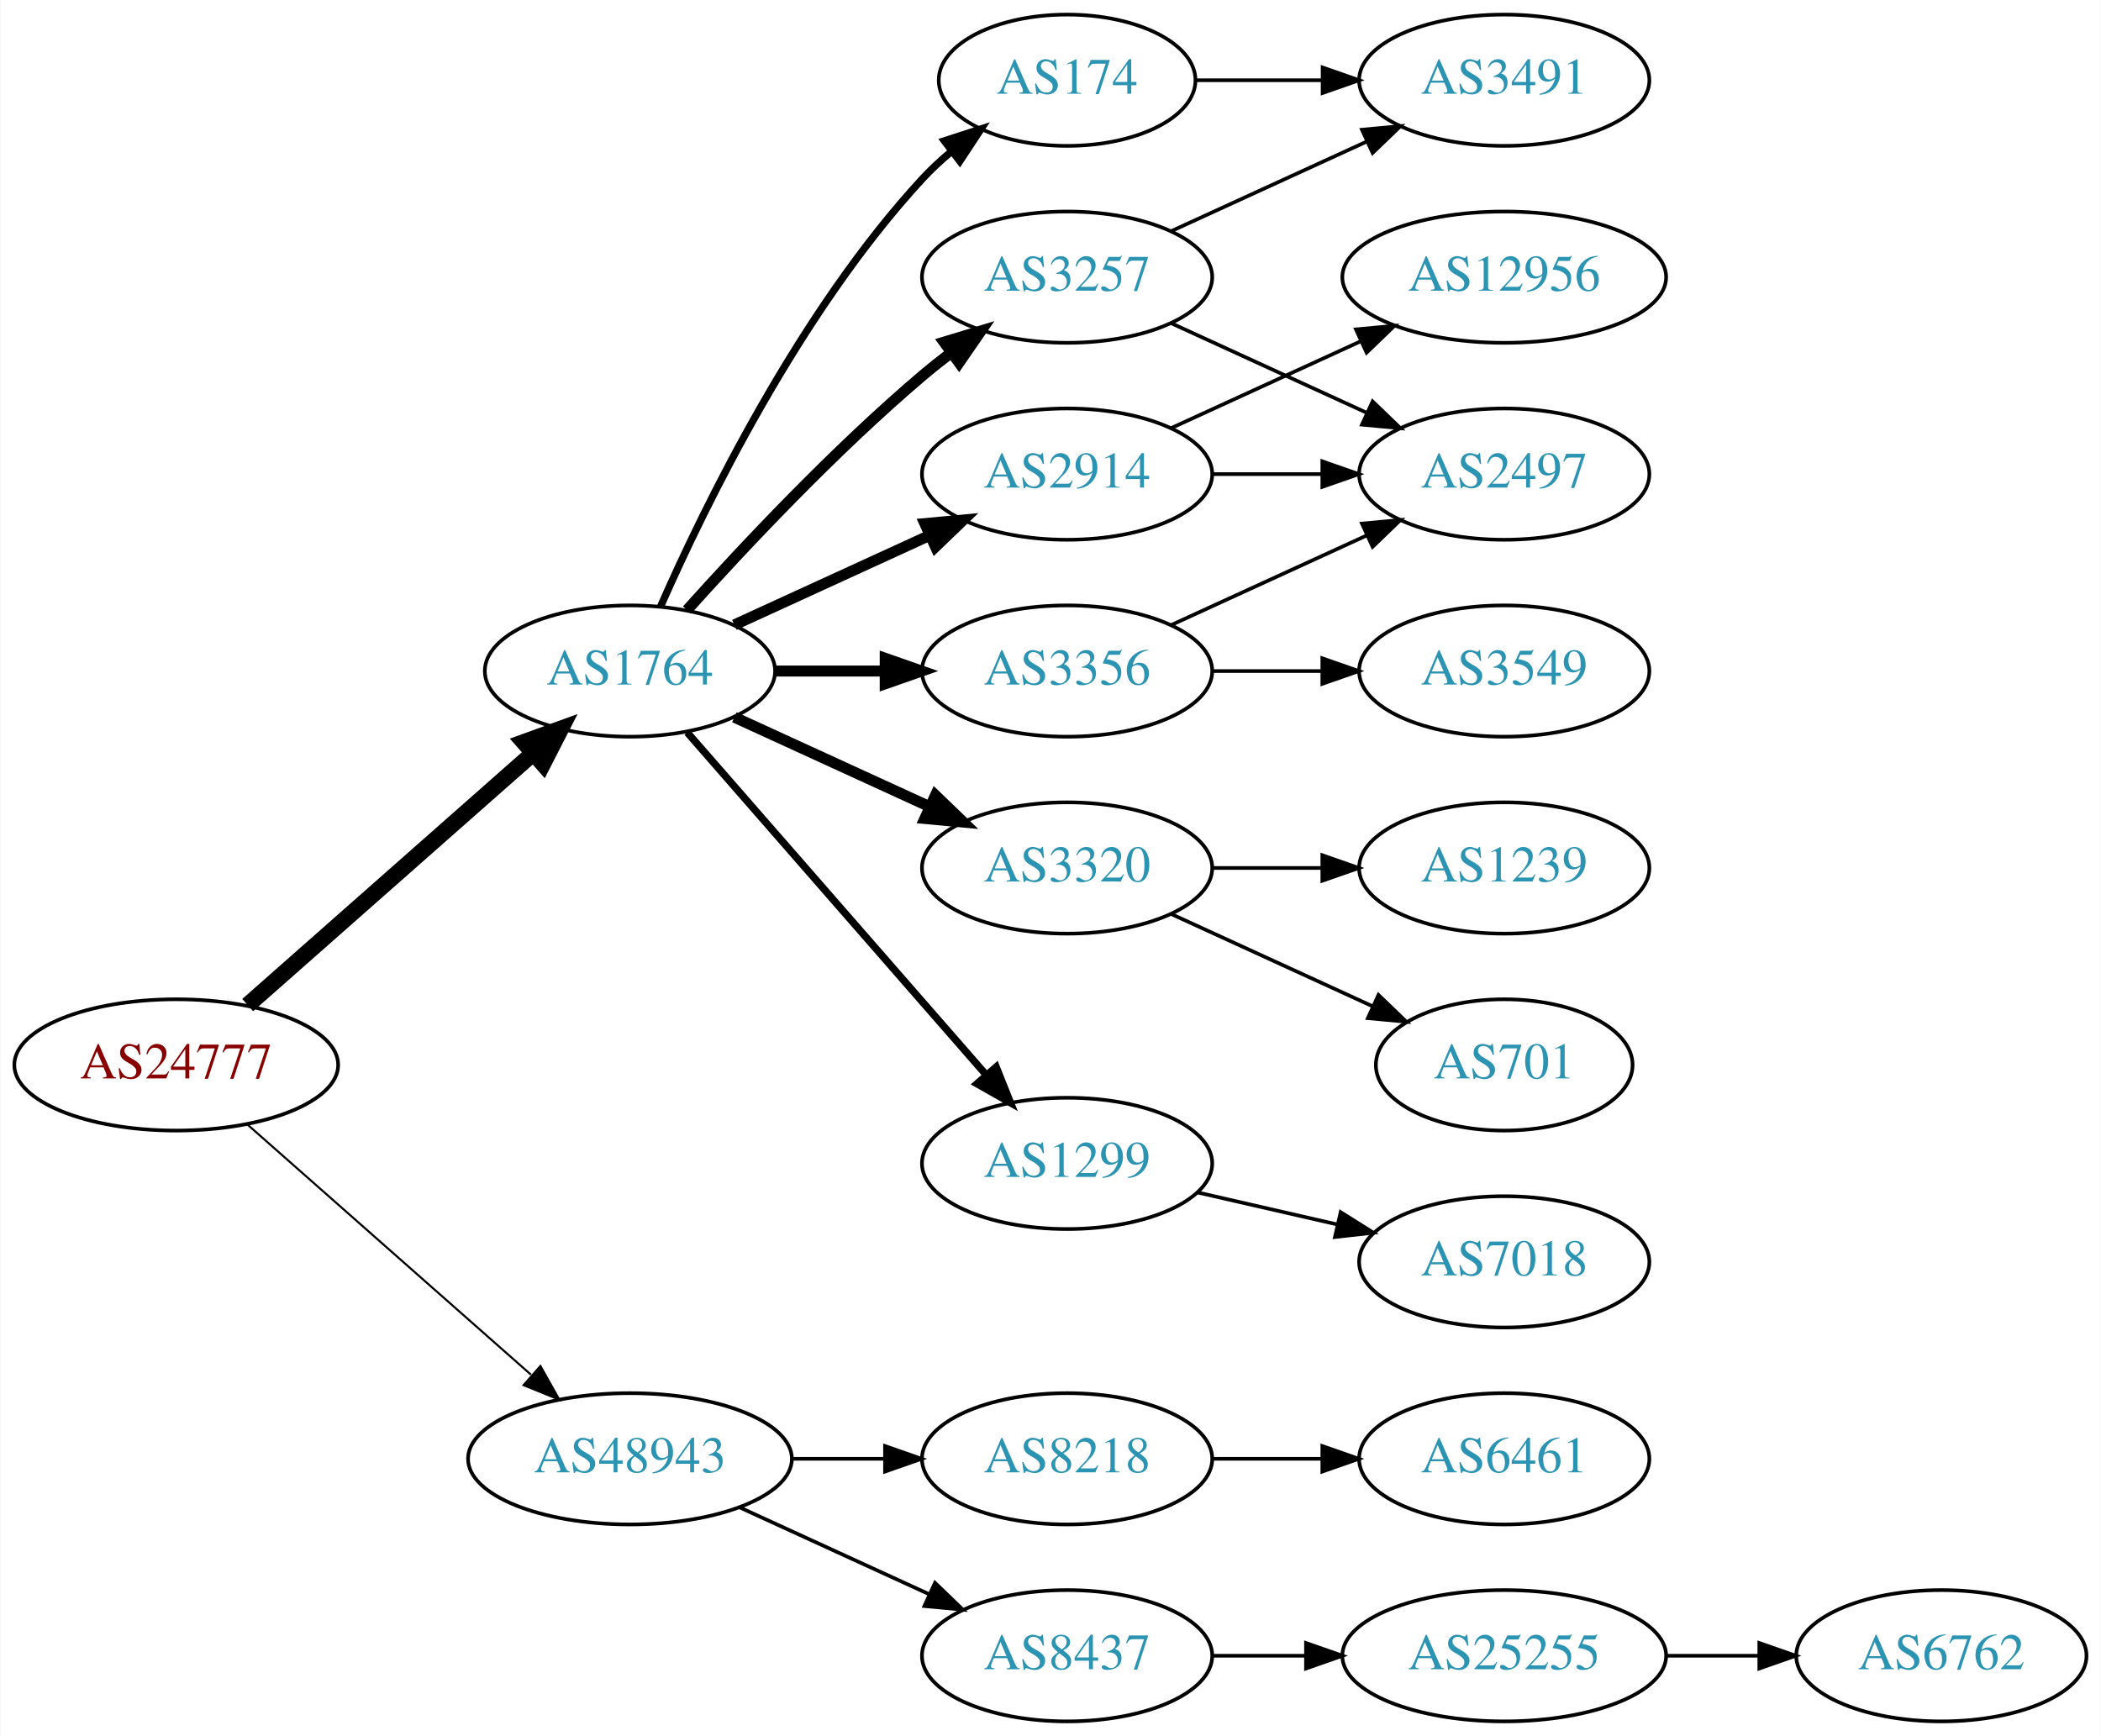
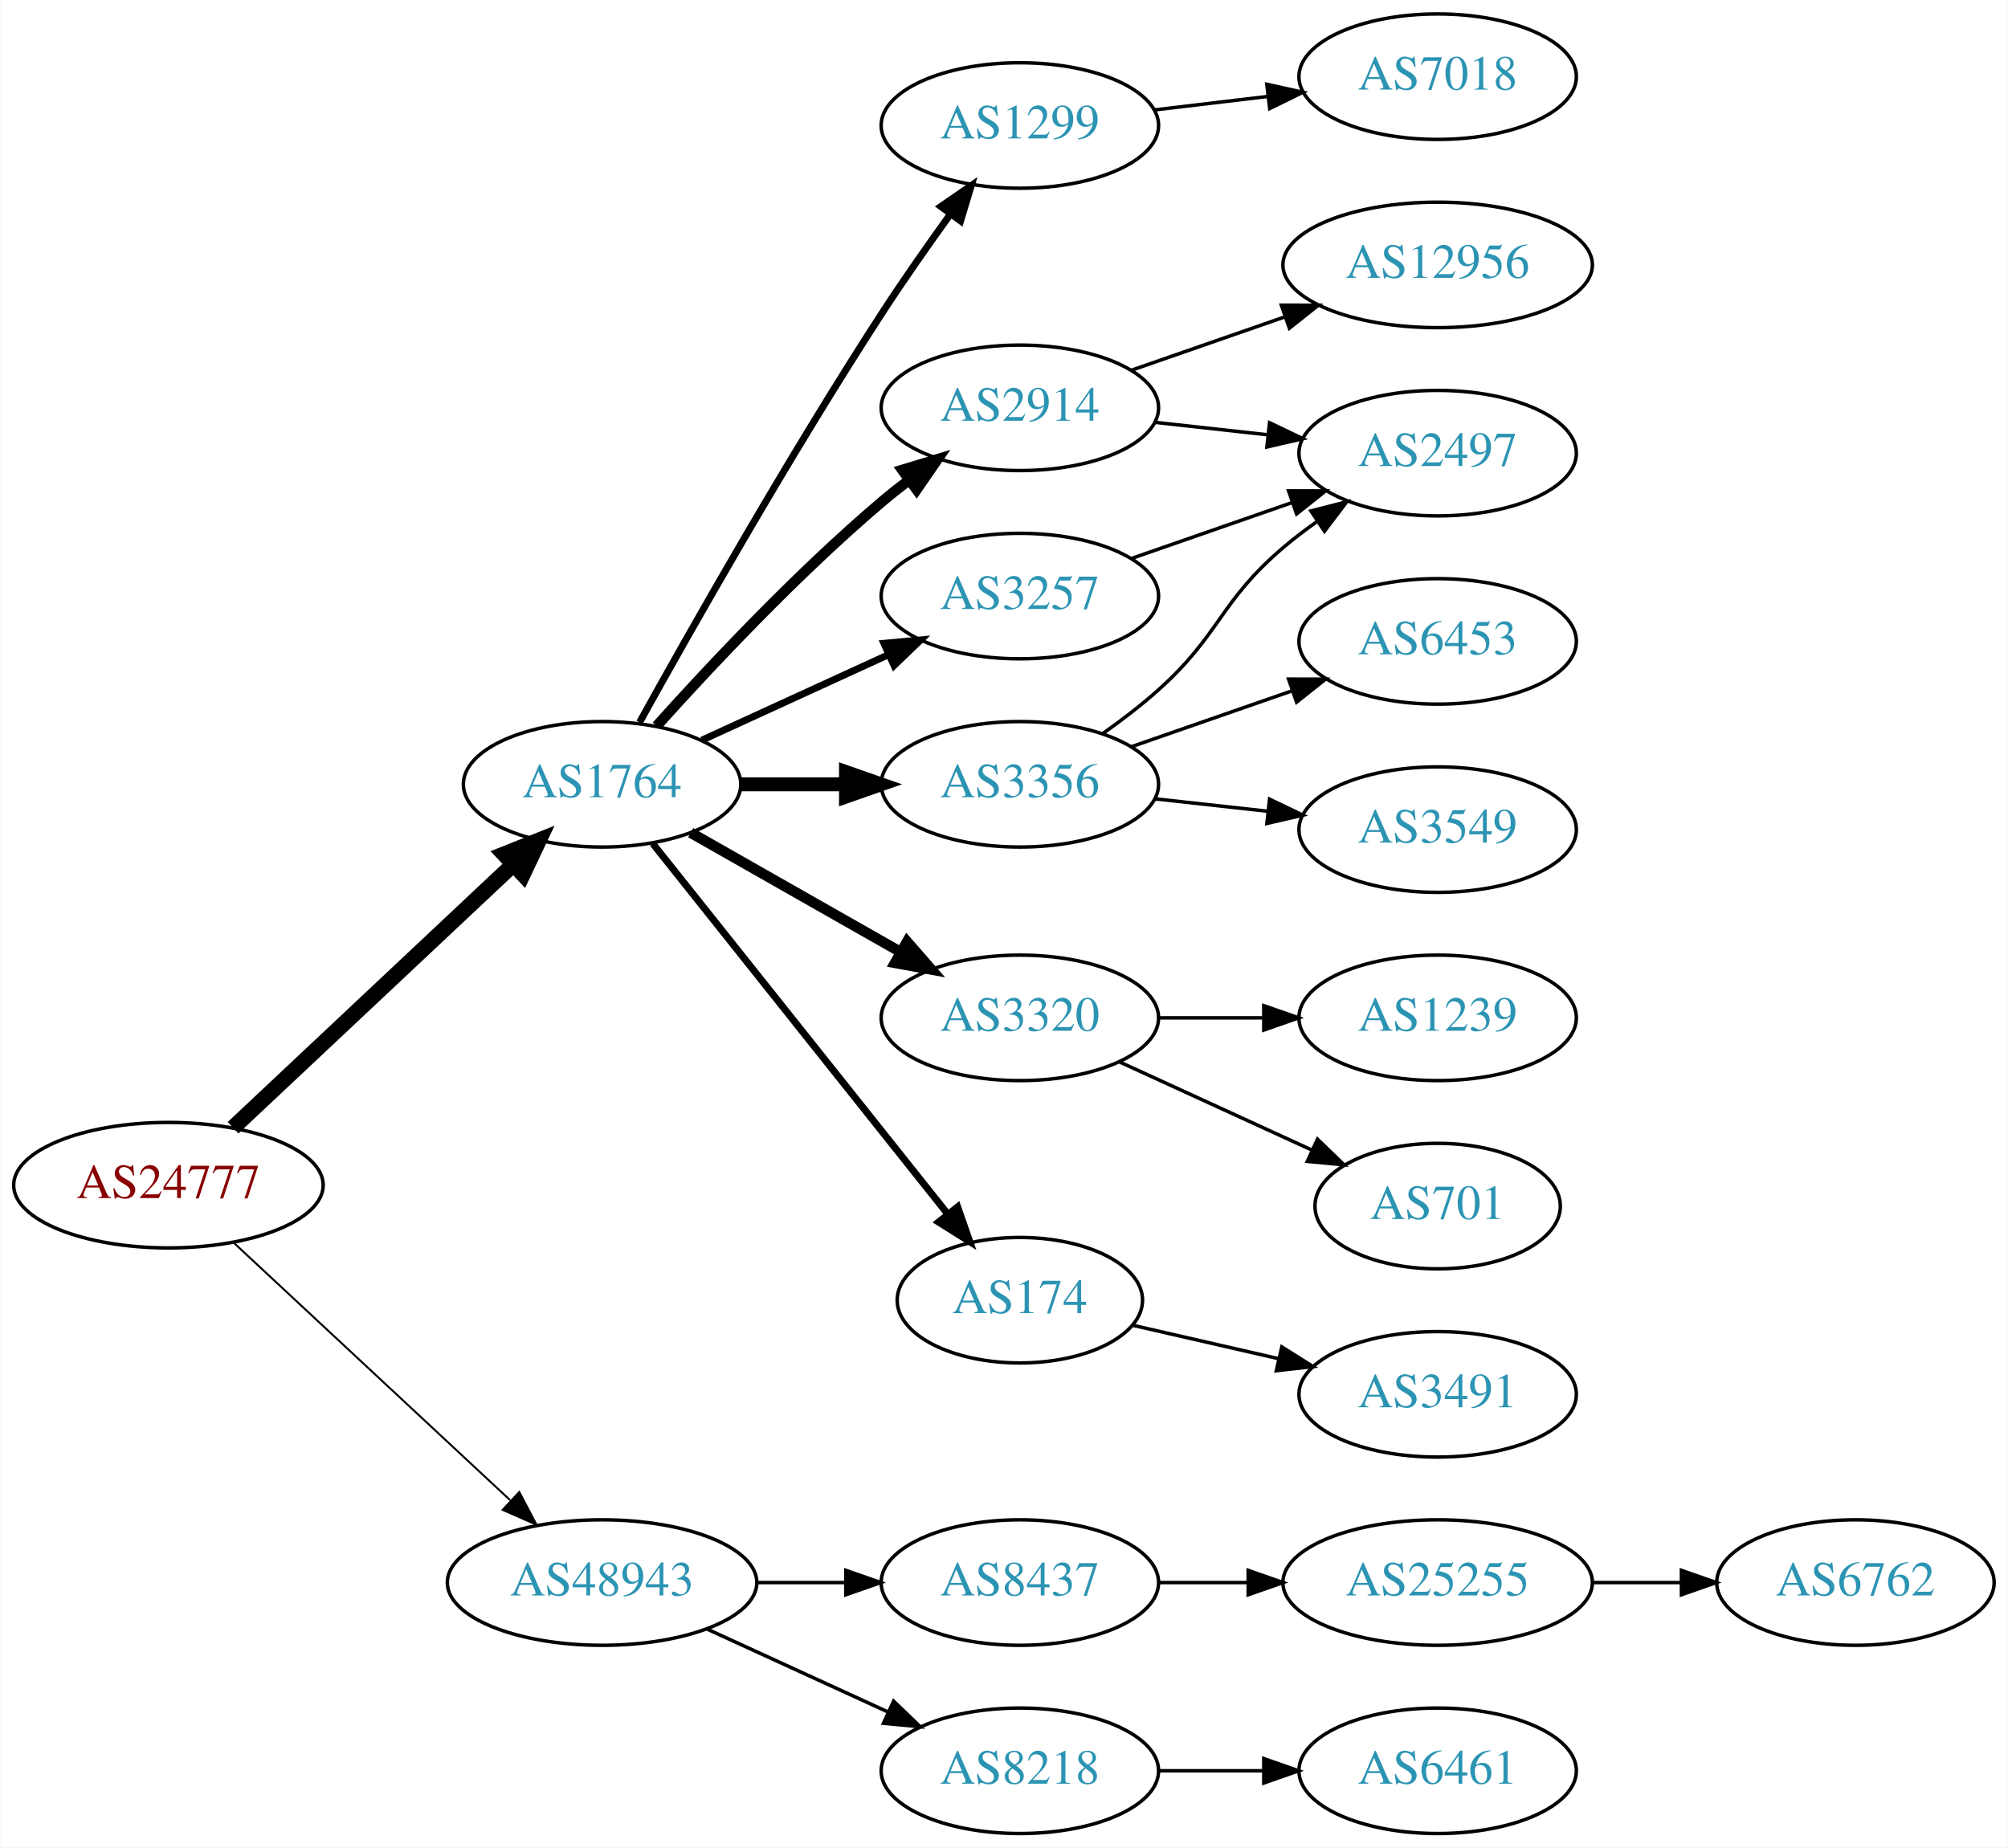
- <svg xmlns="http://www.w3.org/2000/svg" xmlns:xlink="http://www.w3.org/1999/xlink" width="576pt" height="476pt" viewBox="0.00 0.00 575.76 476.00">
-   <g id="graph0" class="graph" transform="scale(1 1) rotate(0) translate(4 472)">
-     <polygon fill="white" stroke="none" points="-4,4 -4,-472 571.762,-472 571.762,4 -4,4" />
+ <svg xmlns="http://www.w3.org/2000/svg" xmlns:xlink="http://www.w3.org/1999/xlink" width="576pt" height="530pt" viewBox="0.00 0.00 575.76 530.00">
+   <g id="graph0" class="graph" transform="scale(1 1) rotate(0) translate(4 526)">
+     <polygon fill="white" stroke="none" points="-4,4 -4,-526 571.762,-526 571.762,4 -4,4" />
    <g id="node1" class="node">
      <g id="a_node1">
        <a xlink:href="/asn/24777" xlink:title="AS24777 ~ CTBTO-AS [AT]">
-           <ellipse fill="#ffffff" stroke="black" cx="44.196" cy="-180" rx="44.393" ry="18" />
-           <text text-anchor="middle" x="44.196" y="-176.3" font-family="Times,serif" font-size="14.00" fill="#880000">AS24777</text>
+           <ellipse fill="#ffffff" stroke="black" cx="44.196" cy="-186" rx="44.393" ry="18" />
+           <text text-anchor="middle" x="44.196" y="-182.3" font-family="Times,serif" font-size="14.00" fill="#880000">AS24777</text>
        </a>
      </g>
    </g>
    <g id="node2" class="node">
      <g id="a_node2">
        <a xlink:href="/asn/1764" xlink:title="AS1764 ~ NEXTLAYER-AS [AT]">
-           <ellipse fill="#ffffff" stroke="black" cx="168.588" cy="-288" rx="39.794" ry="18" />
-           <text text-anchor="middle" x="168.588" y="-284.3" font-family="Times,serif" font-size="14.00" fill="#2c94b3">AS1764</text>
+           <ellipse fill="#ffffff" stroke="black" cx="168.588" cy="-301" rx="39.794" ry="18" />
+           <text text-anchor="middle" x="168.588" y="-297.3" font-family="Times,serif" font-size="14.00" fill="#2c94b3">AS1764</text>
        </a>
      </g>
    </g>
    <g id="edge1" class="edge">
-       <path fill="none" stroke="black" stroke-width="4.5" d="M63.785,-196.403C84.602,-214.772 118.478,-244.665 141.838,-265.278" />
-       <polygon fill="black" stroke="black" stroke-width="4.5" points="139.52,-268.484 149.623,-272.148 144.73,-262.579 139.52,-268.484" />
+       <path fill="none" stroke="black" stroke-width="4.5" d="M62.732,-202.477C83.754,-222.229 119.12,-255.459 142.898,-277.801" />
+       <polygon fill="black" stroke="black" stroke-width="4.5" points="140.496,-280.947 150.48,-284.925 145.888,-275.207 140.496,-280.947" />
    </g>
    <g id="node3" class="node">
      <g id="a_node3">
        <a xlink:href="/asn/48943" xlink:title="AS48943 ~ KAPPER NETWORK-COMMUNICATIONS GmbH [AT]">
          <ellipse fill="#ffffff" stroke="black" cx="168.588" cy="-72" rx="44.393" ry="18" />
          <text text-anchor="middle" x="168.588" y="-68.3" font-family="Times,serif" font-size="14.00" fill="#2c94b3">AS48943</text>
        </a>
      </g>
    </g>
    <g id="edge2" class="edge">
-       <path fill="none" stroke="black" stroke-width="0.562" d="M63.785,-163.597C84.482,-145.333 118.089,-115.678 141.434,-95.079" />
-       <polygon fill="black" stroke="black" stroke-width="0.562" points="144.043,-97.444 149.226,-88.203 139.412,-92.195 144.043,-97.444" />
+       <path fill="none" stroke="black" stroke-width="0.562" d="M62.993,-169.423C83.841,-150.005 118.534,-117.691 142.202,-95.646" />
+       <polygon fill="black" stroke="black" stroke-width="0.562" points="144.838,-97.974 149.77,-88.597 140.067,-92.851 144.838,-97.974" />
    </g>
    <g id="node4" class="node">
      <g id="a_node4">
-         <a xlink:href="/asn/1299" xlink:title="AS1299 ~ Telia Carrier [EU]">
-           <ellipse fill="#ffffff" stroke="black" cx="288.431" cy="-153" rx="39.794" ry="18" />
-           <text text-anchor="middle" x="288.431" y="-149.3" font-family="Times,serif" font-size="14.00" fill="#2c94b3">AS1299</text>
+         <a xlink:href="/asn/3356" xlink:title="AS3356 ~ Level 3 Parent, LLC [US]">
+           <ellipse fill="#ffffff" stroke="black" cx="288.431" cy="-301" rx="39.794" ry="18" />
+           <text text-anchor="middle" x="288.431" y="-297.3" font-family="Times,serif" font-size="14.00" fill="#2c94b3">AS3356</text>
        </a>
      </g>
    </g>
    <g id="edge3" class="edge">
-       <path fill="none" stroke="black" stroke-width="2" d="M184.275,-271.175C204.851,-247.603 242.389,-204.6 266.062,-177.48" />
-       <polygon fill="black" stroke="black" stroke-width="2" points="268.99,-179.448 272.929,-169.613 263.716,-174.845 268.99,-179.448" />
+       <path fill="none" stroke="black" stroke-width="4" d="M208.501,-301C218.054,-301 228.404,-301 238.367,-301" />
+       <polygon fill="black" stroke="black" stroke-width="4" points="238.559,-304.5 248.559,-301 238.559,-297.5 238.559,-304.5" />
    </g>
    <g id="node5" class="node">
      <g id="a_node5">
-         <a xlink:href="/asn/3257" xlink:title="AS3257 ~ GTT [DE]">
-           <ellipse fill="#ffffff" stroke="black" cx="288.431" cy="-396" rx="39.794" ry="18" />
-           <text text-anchor="middle" x="288.431" y="-392.3" font-family="Times,serif" font-size="14.00" fill="#2c94b3">AS3257</text>
-         </a>
-       </g>
-     </g>
-     <g id="edge4" class="edge">
-       <path fill="none" stroke="black" stroke-width="3" d="M184.234,-304.725C199.535,-321.765 224.632,-348.523 248.784,-369 251.281,-371.117 253.942,-373.232 256.653,-375.293" />
-       <polygon fill="black" stroke="black" stroke-width="3" points="254.69,-378.194 264.83,-381.266 258.819,-372.541 254.69,-378.194" />
-     </g>
-     <g id="node6" class="node">
-       <g id="a_node6">
-         <a xlink:href="/asn/3356" xlink:title="AS3356 ~ Level 3 Parent, LLC [US]">
-           <ellipse fill="#ffffff" stroke="black" cx="288.431" cy="-288" rx="39.794" ry="18" />
-           <text text-anchor="middle" x="288.431" y="-284.3" font-family="Times,serif" font-size="14.00" fill="#2c94b3">AS3356</text>
-         </a>
-       </g>
-     </g>
-     <g id="edge5" class="edge">
-       <path fill="none" stroke="black" stroke-width="3" d="M208.501,-288C218.054,-288 228.404,-288 238.367,-288" />
-       <polygon fill="black" stroke="black" stroke-width="3" points="238.559,-291.5 248.559,-288 238.559,-284.5 238.559,-291.5" />
-     </g>
-     <g id="node7" class="node">
-       <g id="a_node7">
-         <a xlink:href="/asn/174" xlink:title="AS174 ~ Cogent Communications [US]">
-           <ellipse fill="#ffffff" stroke="black" cx="288.431" cy="-450" rx="35.194" ry="18" />
-           <text text-anchor="middle" x="288.431" y="-446.3" font-family="Times,serif" font-size="14.00" fill="#2c94b3">AS174</text>
-         </a>
-       </g>
-     </g>
-     <g id="edge6" class="edge">
-       <path fill="none" stroke="black" stroke-width="2" d="M177.004,-305.761C189.072,-333.183 215.044,-386.473 248.784,-423 251.19,-425.604 253.887,-428.1 256.71,-430.449" />
-       <polygon fill="black" stroke="black" stroke-width="2" points="254.778,-433.378 264.854,-436.653 259.019,-427.809 254.778,-433.378" />
-     </g>
-     <g id="node8" class="node">
-       <g id="a_node8">
        <a xlink:href="/asn/3320" xlink:title="AS3320 ~ DTAG [DE]">
          <ellipse fill="#ffffff" stroke="black" cx="288.431" cy="-234" rx="39.794" ry="18" />
          <text text-anchor="middle" x="288.431" y="-230.3" font-family="Times,serif" font-size="14.00" fill="#2c94b3">AS3320</text>
        </a>
      </g>
    </g>
+     <g id="edge4" class="edge">
+       <path fill="none" stroke="black" stroke-width="3" d="M194.005,-287.118C211.465,-277.191 235.165,-263.716 254.326,-252.822" />
+       <polygon fill="black" stroke="black" stroke-width="3" points="256.082,-255.85 263.045,-247.865 252.622,-249.765 256.082,-255.85" />
+     </g>
+     <g id="node6" class="node">
+       <g id="a_node6">
+         <a xlink:href="/asn/174" xlink:title="AS174 ~ Cogent Communications [US]">
+           <ellipse fill="#ffffff" stroke="black" cx="288.431" cy="-153" rx="35.194" ry="18" />
+           <text text-anchor="middle" x="288.431" y="-149.3" font-family="Times,serif" font-size="14.00" fill="#2c94b3">AS174</text>
+         </a>
+       </g>
+     </g>
+     <g id="edge5" class="edge">
+       <path fill="none" stroke="black" stroke-width="2" d="M183.106,-284.023C203.884,-257.927 243.775,-207.827 267.757,-177.708" />
+       <polygon fill="black" stroke="black" stroke-width="2" points="270.579,-179.783 274.07,-169.779 265.103,-175.422 270.579,-179.783" />
+     </g>
+     <g id="node7" class="node">
+       <g id="a_node7">
+         <a xlink:href="/asn/1299" xlink:title="AS1299 ~ Telia Carrier [EU]">
+           <ellipse fill="#ffffff" stroke="black" cx="288.431" cy="-490" rx="39.794" ry="18" />
+           <text text-anchor="middle" x="288.431" y="-486.3" font-family="Times,serif" font-size="14.00" fill="#2c94b3">AS1299</text>
+         </a>
+       </g>
+     </g>
+     <g id="edge6" class="edge">
+       <path fill="none" stroke="black" stroke-width="2" d="M179.341,-318.783C193.817,-344.901 222.15,-394.977 248.784,-436 254.969,-445.526 262.117,-455.717 268.571,-464.651" />
+       <polygon fill="black" stroke="black" stroke-width="2" points="265.771,-466.751 274.492,-472.768 271.426,-462.626 265.771,-466.751" />
+     </g>
+     <g id="node8" class="node">
+       <g id="a_node8">
+         <a xlink:href="/asn/2914" xlink:title="AS2914 ~ NTT America, Inc. [US]">
+           <ellipse fill="#ffffff" stroke="black" cx="288.431" cy="-409" rx="39.794" ry="18" />
+           <text text-anchor="middle" x="288.431" y="-405.3" font-family="Times,serif" font-size="14.00" fill="#2c94b3">AS2914</text>
+         </a>
+       </g>
+     </g>
    <g id="edge7" class="edge">
-       <path fill="none" stroke="black" stroke-width="3" d="M197.217,-275.339C213.174,-268.027 233.445,-258.739 250.727,-250.819" />
-       <polygon fill="black" stroke="black" stroke-width="3" points="252.342,-253.929 259.975,-246.581 249.426,-247.565 252.342,-253.929" />
+       <path fill="none" stroke="black" stroke-width="3" d="M184.234,-317.725C199.535,-334.765 224.632,-361.523 248.784,-382 251.281,-384.117 253.942,-386.232 256.653,-388.293" />
+       <polygon fill="black" stroke="black" stroke-width="3" points="254.69,-391.194 264.83,-394.266 258.819,-385.541 254.69,-391.194" />
    </g>
    <g id="node9" class="node">
      <g id="a_node9">
-         <a xlink:href="/asn/2914" xlink:title="AS2914 ~ NTT America, Inc. [US]">
-           <ellipse fill="#ffffff" stroke="black" cx="288.431" cy="-342" rx="39.794" ry="18" />
-           <text text-anchor="middle" x="288.431" y="-338.3" font-family="Times,serif" font-size="14.00" fill="#2c94b3">AS2914</text>
+         <a xlink:href="/asn/3257" xlink:title="AS3257 ~ GTT [DE]">
+           <ellipse fill="#ffffff" stroke="black" cx="288.431" cy="-355" rx="39.794" ry="18" />
+           <text text-anchor="middle" x="288.431" y="-351.3" font-family="Times,serif" font-size="14.00" fill="#2c94b3">AS3257</text>
        </a>
      </g>
    </g>
    <g id="edge8" class="edge">
-       <path fill="none" stroke="black" stroke-width="3" d="M197.217,-300.661C213.174,-307.973 233.445,-317.261 250.727,-325.181" />
-       <polygon fill="black" stroke="black" stroke-width="3" points="249.426,-328.435 259.975,-329.419 252.342,-322.071 249.426,-328.435" />
-     </g>
-     <g id="node17" class="node">
-       <g id="a_node17">
-         <a xlink:href="/asn/8218" xlink:title="AS8218 ~ legacy Neotelecoms [FR]">
+       <path fill="none" stroke="black" stroke-width="2" d="M197.217,-313.661C213.174,-320.973 233.445,-330.261 250.727,-338.181" />
+       <polygon fill="black" stroke="black" stroke-width="2" points="249.426,-341.435 259.975,-342.419 252.342,-335.071 249.426,-341.435" />
+     </g>
+     <g id="node18" class="node">
+       <g id="a_node18">
+         <a xlink:href="/asn/8437" xlink:title="AS8437 ~ Hutchison Drei Austria GmbH [AT]">
          <ellipse fill="#ffffff" stroke="black" cx="288.431" cy="-72" rx="39.794" ry="18" />
-           <text text-anchor="middle" x="288.431" y="-68.3" font-family="Times,serif" font-size="14.00" fill="#2c94b3">AS8218</text>
+           <text text-anchor="middle" x="288.431" y="-68.3" font-family="Times,serif" font-size="14.00" fill="#2c94b3">AS8437</text>
        </a>
      </g>
    </g>
    <g id="edge19" class="edge">
      <path fill="none" stroke="black" d="M212.799,-72C221.112,-72 229.875,-72 238.357,-72" />
      <polygon fill="black" stroke="black" points="238.516,-75.5 248.516,-72 238.516,-68.5 238.516,-75.5" />
    </g>
-     <g id="node18" class="node">
-       <g id="a_node18">
-         <a xlink:href="/asn/8437" xlink:title="AS8437 ~ Hutchison Drei Austria GmbH [AT]">
+     <g id="node19" class="node">
+       <g id="a_node19">
+         <a xlink:href="/asn/8218" xlink:title="AS8218 ~ legacy Neotelecoms [FR]">
          <ellipse fill="#ffffff" stroke="black" cx="288.431" cy="-18" rx="39.794" ry="18" />
-           <text text-anchor="middle" x="288.431" y="-14.3" font-family="Times,serif" font-size="14.00" fill="#2c94b3">AS8437</text>
+           <text text-anchor="middle" x="288.431" y="-14.3" font-family="Times,serif" font-size="14.00" fill="#2c94b3">AS8218</text>
        </a>
      </g>
    </g>
    <g id="edge20" class="edge">
      <path fill="none" stroke="black" d="M198.718,-58.652C214.329,-51.498 233.727,-42.609 250.399,-34.969" />
      <polygon fill="black" stroke="black" points="252.218,-37.986 259.851,-30.638 249.302,-31.622 252.218,-37.986" />
    </g>
-     <g id="node16" class="node">
-       <g id="a_node16">
-         <a xlink:href="/asn/7018" xlink:title="AS7018 ~ AT&amp;T Services, Inc. [US]">
-           <ellipse fill="#ffffff" stroke="black" cx="408.273" cy="-126" rx="39.794" ry="18" />
-           <text text-anchor="middle" x="408.273" y="-122.3" font-family="Times,serif" font-size="14.00" fill="#2c94b3">AS7018</text>
-         </a>
-       </g>
-     </g>
-     <g id="edge18" class="edge">
-       <path fill="none" stroke="black" d="M324.15,-145.045C336.15,-142.296 349.771,-139.175 362.463,-136.267" />
-       <polygon fill="black" stroke="black" points="363.429,-139.636 372.395,-133.991 361.866,-132.813 363.429,-139.636" />
-     </g>
-     <g id="node10" class="node">
-       <g id="a_node10">
-         <a xlink:href="/asn/3491" xlink:title="AS3491 ~ PCCW Global, Inc. [US]">
-           <ellipse fill="#ffffff" stroke="black" cx="408.273" cy="-450" rx="39.794" ry="18" />
-           <text text-anchor="middle" x="408.273" y="-446.3" font-family="Times,serif" font-size="14.00" fill="#2c94b3">AS3491</text>
-         </a>
-       </g>
-     </g>
-     <g id="edge16" class="edge">
-       <path fill="none" stroke="black" d="M317.06,-408.661C333.017,-415.973 353.287,-425.261 370.57,-433.181" />
-       <polygon fill="black" stroke="black" points="369.269,-436.435 379.818,-437.419 372.185,-430.071 369.269,-436.435" />
-     </g>
    <g id="node13" class="node">
      <g id="a_node13">
-         <a xlink:href="/asn/2497" xlink:title="AS2497 ~ Internet Initiative Japan Inc. [JP]">
-           <ellipse fill="#ffffff" stroke="black" cx="408.273" cy="-342" rx="39.794" ry="18" />
-           <text text-anchor="middle" x="408.273" y="-338.3" font-family="Times,serif" font-size="14.00" fill="#2c94b3">AS2497</text>
-         </a>
-       </g>
-     </g>
-     <g id="edge17" class="edge">
-       <path fill="none" stroke="black" d="M317.06,-383.339C333.017,-376.027 353.287,-366.739 370.57,-358.819" />
-       <polygon fill="black" stroke="black" points="372.185,-361.929 379.818,-354.581 369.269,-355.565 372.185,-361.929" />
-     </g>
-     <g id="edge14" class="edge">
-       <path fill="none" stroke="black" d="M317.06,-300.661C333.017,-307.973 353.287,-317.261 370.57,-325.181" />
-       <polygon fill="black" stroke="black" points="369.269,-328.435 379.818,-329.419 372.185,-322.071 369.269,-328.435" />
-     </g>
-     <g id="node15" class="node">
-       <g id="a_node15">
        <a xlink:href="/asn/3549" xlink:title="AS3549 ~ Level 3 Parent, LLC [US]">
          <ellipse fill="#ffffff" stroke="black" cx="408.273" cy="-288" rx="39.794" ry="18" />
          <text text-anchor="middle" x="408.273" y="-284.3" font-family="Times,serif" font-size="14.00" fill="#2c94b3">AS3549</text>
        </a>
      </g>
    </g>
-     <g id="edge15" class="edge">
-       <path fill="none" stroke="black" d="M328.343,-288C337.897,-288 348.246,-288 358.209,-288" />
-       <polygon fill="black" stroke="black" points="358.402,-291.5 368.402,-288 358.402,-284.5 358.402,-291.5" />
+     <g id="edge12" class="edge">
+       <path fill="none" stroke="black" d="M327.041,-296.851C337.352,-295.713 348.669,-294.465 359.47,-293.274" />
+       <polygon fill="black" stroke="black" points="360.06,-296.73 369.616,-292.154 359.293,-289.772 360.06,-296.73" />
+     </g>
+     <g id="node14" class="node">
+       <g id="a_node14">
+         <a xlink:href="/asn/2497" xlink:title="AS2497 ~ Internet Initiative Japan Inc. [JP]">
+           <ellipse fill="#ffffff" stroke="black" cx="408.273" cy="-396" rx="39.794" ry="18" />
+           <text text-anchor="middle" x="408.273" y="-392.3" font-family="Times,serif" font-size="14.00" fill="#2c94b3">AS2497</text>
+         </a>
+       </g>
+     </g>
+     <g id="edge13" class="edge">
+       <path fill="none" stroke="black" d="M312.195,-315.546C317.594,-319.359 323.198,-323.633 328.077,-328 346.147,-344.172 345.6,-353.296 364.077,-369 367.099,-371.568 370.388,-374.065 373.757,-376.437" />
+       <polygon fill="black" stroke="black" points="371.927,-379.423 382.192,-382.045 375.802,-373.594 371.927,-379.423" />
+     </g>
+     <g id="node15" class="node">
+       <g id="a_node15">
+         <a xlink:href="/asn/6453" xlink:title="AS6453 ~ TATA COMMUNICATIONS (AMERICA) INC [US]">
+           <ellipse fill="#ffffff" stroke="black" cx="408.273" cy="-342" rx="39.794" ry="18" />
+           <text text-anchor="middle" x="408.273" y="-338.3" font-family="Times,serif" font-size="14.00" fill="#2c94b3">AS6453</text>
+         </a>
+       </g>
+     </g>
+     <g id="edge14" class="edge">
+       <path fill="none" stroke="black" d="M320.393,-311.772C334.489,-316.677 351.366,-322.548 366.479,-327.807" />
+       <polygon fill="black" stroke="black" points="365.514,-331.177 376.109,-331.157 367.815,-324.566 365.514,-331.177" />
+     </g>
+     <g id="node10" class="node">
+       <g id="a_node10">
+         <a xlink:href="/asn/1239" xlink:title="AS1239 ~ Sprint [US]">
+           <ellipse fill="#ffffff" stroke="black" cx="408.273" cy="-234" rx="39.794" ry="18" />
+           <text text-anchor="middle" x="408.273" y="-230.3" font-family="Times,serif" font-size="14.00" fill="#2c94b3">AS1239</text>
+         </a>
+       </g>
    </g>
    <g id="edge9" class="edge">
-       <path fill="none" stroke="black" d="M323.833,-450C334.657,-450 346.824,-450 358.451,-450" />
-       <polygon fill="black" stroke="black" points="358.482,-453.5 368.482,-450 358.482,-446.5 358.482,-453.5" />
+       <path fill="none" stroke="black" d="M328.343,-234C337.897,-234 348.246,-234 358.209,-234" />
+       <polygon fill="black" stroke="black" points="358.402,-237.5 368.402,-234 358.402,-230.5 358.402,-237.5" />
    </g>
    <g id="node11" class="node">
      <g id="a_node11">
        <a xlink:href="/asn/701" xlink:title="AS701 ~ UUNET [US]">
          <ellipse fill="#ffffff" stroke="black" cx="408.273" cy="-180" rx="35.194" ry="18" />
          <text text-anchor="middle" x="408.273" y="-176.3" font-family="Times,serif" font-size="14.00" fill="#2c94b3">AS701</text>
        </a>
      </g>
    </g>
    <g id="edge10" class="edge">
      <path fill="none" stroke="black" d="M317.06,-221.339C333.476,-213.817 354.457,-204.202 372.054,-196.139" />
      <polygon fill="black" stroke="black" points="373.799,-199.189 381.432,-191.842 370.883,-192.826 373.799,-199.189" />
    </g>
    <g id="node12" class="node">
      <g id="a_node12">
-         <a xlink:href="/asn/1239" xlink:title="AS1239 ~ Sprint [US]">
-           <ellipse fill="#ffffff" stroke="black" cx="408.273" cy="-234" rx="39.794" ry="18" />
-           <text text-anchor="middle" x="408.273" y="-230.3" font-family="Times,serif" font-size="14.00" fill="#2c94b3">AS1239</text>
+         <a xlink:href="/asn/3491" xlink:title="AS3491 ~ PCCW Global, Inc. [US]">
+           <ellipse fill="#ffffff" stroke="black" cx="408.273" cy="-126" rx="39.794" ry="18" />
+           <text text-anchor="middle" x="408.273" y="-122.3" font-family="Times,serif" font-size="14.00" fill="#2c94b3">AS3491</text>
        </a>
      </g>
    </g>
    <g id="edge11" class="edge">
-       <path fill="none" stroke="black" d="M328.343,-234C337.897,-234 348.246,-234 358.209,-234" />
-       <polygon fill="black" stroke="black" points="358.402,-237.5 368.402,-234 358.402,-230.5 358.402,-237.5" />
-     </g>
-     <g id="edge12" class="edge">
-       <path fill="none" stroke="black" d="M328.343,-342C337.897,-342 348.246,-342 358.209,-342" />
-       <polygon fill="black" stroke="black" points="358.402,-345.5 368.402,-342 358.402,-338.5 358.402,-345.5" />
-     </g>
-     <g id="node14" class="node">
-       <g id="a_node14">
+       <path fill="none" stroke="black" d="M320.701,-145.835C333.54,-142.894 348.645,-139.433 362.612,-136.233" />
+       <polygon fill="black" stroke="black" points="363.567,-139.605 372.533,-133.96 362.004,-132.781 363.567,-139.605" />
+     </g>
+     <g id="node16" class="node">
+       <g id="a_node16">
+         <a xlink:href="/asn/7018" xlink:title="AS7018 ~ AT&amp;T Services, Inc. [US]">
+           <ellipse fill="#ffffff" stroke="black" cx="408.273" cy="-504" rx="39.794" ry="18" />
+           <text text-anchor="middle" x="408.273" y="-500.3" font-family="Times,serif" font-size="14.00" fill="#2c94b3">AS7018</text>
+         </a>
+       </g>
+     </g>
+     <g id="edge15" class="edge">
+       <path fill="none" stroke="black" d="M327.041,-494.468C337.352,-495.693 348.669,-497.038 359.47,-498.321" />
+       <polygon fill="black" stroke="black" points="359.273,-501.822 369.616,-499.526 360.099,-494.871 359.273,-501.822" />
+     </g>
+     <g id="edge16" class="edge">
+       <path fill="none" stroke="black" d="M327.041,-404.851C337.352,-403.713 348.669,-402.465 359.47,-401.274" />
+       <polygon fill="black" stroke="black" points="360.06,-404.73 369.616,-400.154 359.293,-397.772 360.06,-404.73" />
+     </g>
+     <g id="node17" class="node">
+       <g id="a_node17">
        <a xlink:href="/asn/12956" xlink:title="AS12956 ~ TELXIUS [ES]">
-           <ellipse fill="#ffffff" stroke="black" cx="408.273" cy="-396" rx="44.393" ry="18" />
-           <text text-anchor="middle" x="408.273" y="-392.3" font-family="Times,serif" font-size="14.00" fill="#2c94b3">AS12956</text>
-         </a>
-       </g>
-     </g>
-     <g id="edge13" class="edge">
-       <path fill="none" stroke="black" d="M317.06,-354.661C332.557,-361.762 352.124,-370.728 369.071,-378.494" />
-       <polygon fill="black" stroke="black" points="367.624,-381.681 378.173,-382.665 370.54,-375.317 367.624,-381.681" />
-     </g>
-     <g id="node19" class="node">
-       <g id="a_node19">
-         <a xlink:href="/asn/6461" xlink:title="AS6461 ~ Zayo Bandwidth [US]">
-           <ellipse fill="#ffffff" stroke="black" cx="408.273" cy="-72" rx="39.794" ry="18" />
-           <text text-anchor="middle" x="408.273" y="-68.3" font-family="Times,serif" font-size="14.00" fill="#2c94b3">AS6461</text>
-         </a>
-       </g>
-     </g>
-     <g id="edge21" class="edge">
-       <path fill="none" stroke="black" d="M328.343,-72C337.897,-72 348.246,-72 358.209,-72" />
-       <polygon fill="black" stroke="black" points="358.402,-75.5 368.402,-72 358.402,-68.5 358.402,-75.5" />
+           <ellipse fill="#ffffff" stroke="black" cx="408.273" cy="-450" rx="44.393" ry="18" />
+           <text text-anchor="middle" x="408.273" y="-446.3" font-family="Times,serif" font-size="14.00" fill="#2c94b3">AS12956</text>
+         </a>
+       </g>
+     </g>
+     <g id="edge17" class="edge">
+       <path fill="none" stroke="black" d="M320.393,-419.772C333.801,-424.437 349.724,-429.977 364.253,-435.032" />
+       <polygon fill="black" stroke="black" points="363.446,-438.457 374.041,-438.438 365.746,-431.846 363.446,-438.457" />
+     </g>
+     <g id="edge18" class="edge">
+       <path fill="none" stroke="black" d="M320.393,-365.772C334.489,-370.677 351.366,-376.548 366.479,-381.807" />
+       <polygon fill="black" stroke="black" points="365.514,-385.177 376.109,-385.157 367.815,-378.566 365.514,-385.177" />
    </g>
    <g id="node20" class="node">
      <g id="a_node20">
        <a xlink:href="/asn/25255" xlink:title="AS25255 ~ ==&gt; TELE2 AUSTRIA &lt;== [AT]">
-           <ellipse fill="#ffffff" stroke="black" cx="408.273" cy="-18" rx="44.393" ry="18" />
-           <text text-anchor="middle" x="408.273" y="-14.3" font-family="Times,serif" font-size="14.00" fill="#2c94b3">AS25255</text>
-         </a>
-       </g>
-     </g>
-     <g id="edge22" class="edge">
-       <path fill="none" stroke="black" d="M328.343,-18C336.446,-18 345.121,-18 353.648,-18" />
-       <polygon fill="black" stroke="black" points="353.925,-21.5 363.925,-18 353.925,-14.5 353.925,-21.5" />
+           <ellipse fill="#ffffff" stroke="black" cx="408.273" cy="-72" rx="44.393" ry="18" />
+           <text text-anchor="middle" x="408.273" y="-68.3" font-family="Times,serif" font-size="14.00" fill="#2c94b3">AS25255</text>
+         </a>
+       </g>
+     </g>
+     <g id="edge21" class="edge">
+       <path fill="none" stroke="black" d="M328.343,-72C336.446,-72 345.121,-72 353.648,-72" />
+       <polygon fill="black" stroke="black" points="353.925,-75.5 363.925,-72 353.925,-68.5 353.925,-75.5" />
+     </g>
+     <g id="node22" class="node">
+       <g id="a_node22">
+         <a xlink:href="/asn/6461" xlink:title="AS6461 ~ Zayo Bandwidth [US]">
+           <ellipse fill="#ffffff" stroke="black" cx="408.273" cy="-18" rx="39.794" ry="18" />
+           <text text-anchor="middle" x="408.273" y="-14.3" font-family="Times,serif" font-size="14.00" fill="#2c94b3">AS6461</text>
+         </a>
+       </g>
+     </g>
+     <g id="edge23" class="edge">
+       <path fill="none" stroke="black" d="M328.343,-18C337.897,-18 348.246,-18 358.209,-18" />
+       <polygon fill="black" stroke="black" points="358.402,-21.5 368.402,-18 358.402,-14.5 358.402,-21.5" />
    </g>
    <g id="node21" class="node">
      <g id="a_node21">
        <a xlink:href="/asn/6762" xlink:title="AS6762 ~ TELECOM ITALIA SPARKLE S.p.A. [IT]">
-           <ellipse fill="#ffffff" stroke="black" cx="528.116" cy="-18" rx="39.794" ry="18" />
-           <text text-anchor="middle" x="528.116" y="-14.3" font-family="Times,serif" font-size="14.00" fill="#2c94b3">AS6762</text>
-         </a>
-       </g>
-     </g>
-     <g id="edge23" class="edge">
-       <path fill="none" stroke="black" d="M452.484,-18C460.797,-18 469.56,-18 478.042,-18" />
-       <polygon fill="black" stroke="black" points="478.201,-21.5 488.201,-18 478.201,-14.5 478.201,-21.5" />
+           <ellipse fill="#ffffff" stroke="black" cx="528.116" cy="-72" rx="39.794" ry="18" />
+           <text text-anchor="middle" x="528.116" y="-68.3" font-family="Times,serif" font-size="14.00" fill="#2c94b3">AS6762</text>
+         </a>
+       </g>
+     </g>
+     <g id="edge22" class="edge">
+       <path fill="none" stroke="black" d="M452.484,-72C460.797,-72 469.56,-72 478.042,-72" />
+       <polygon fill="black" stroke="black" points="478.201,-75.5 488.201,-72 478.201,-68.5 478.201,-75.5" />
    </g>
  </g>
</svg>
